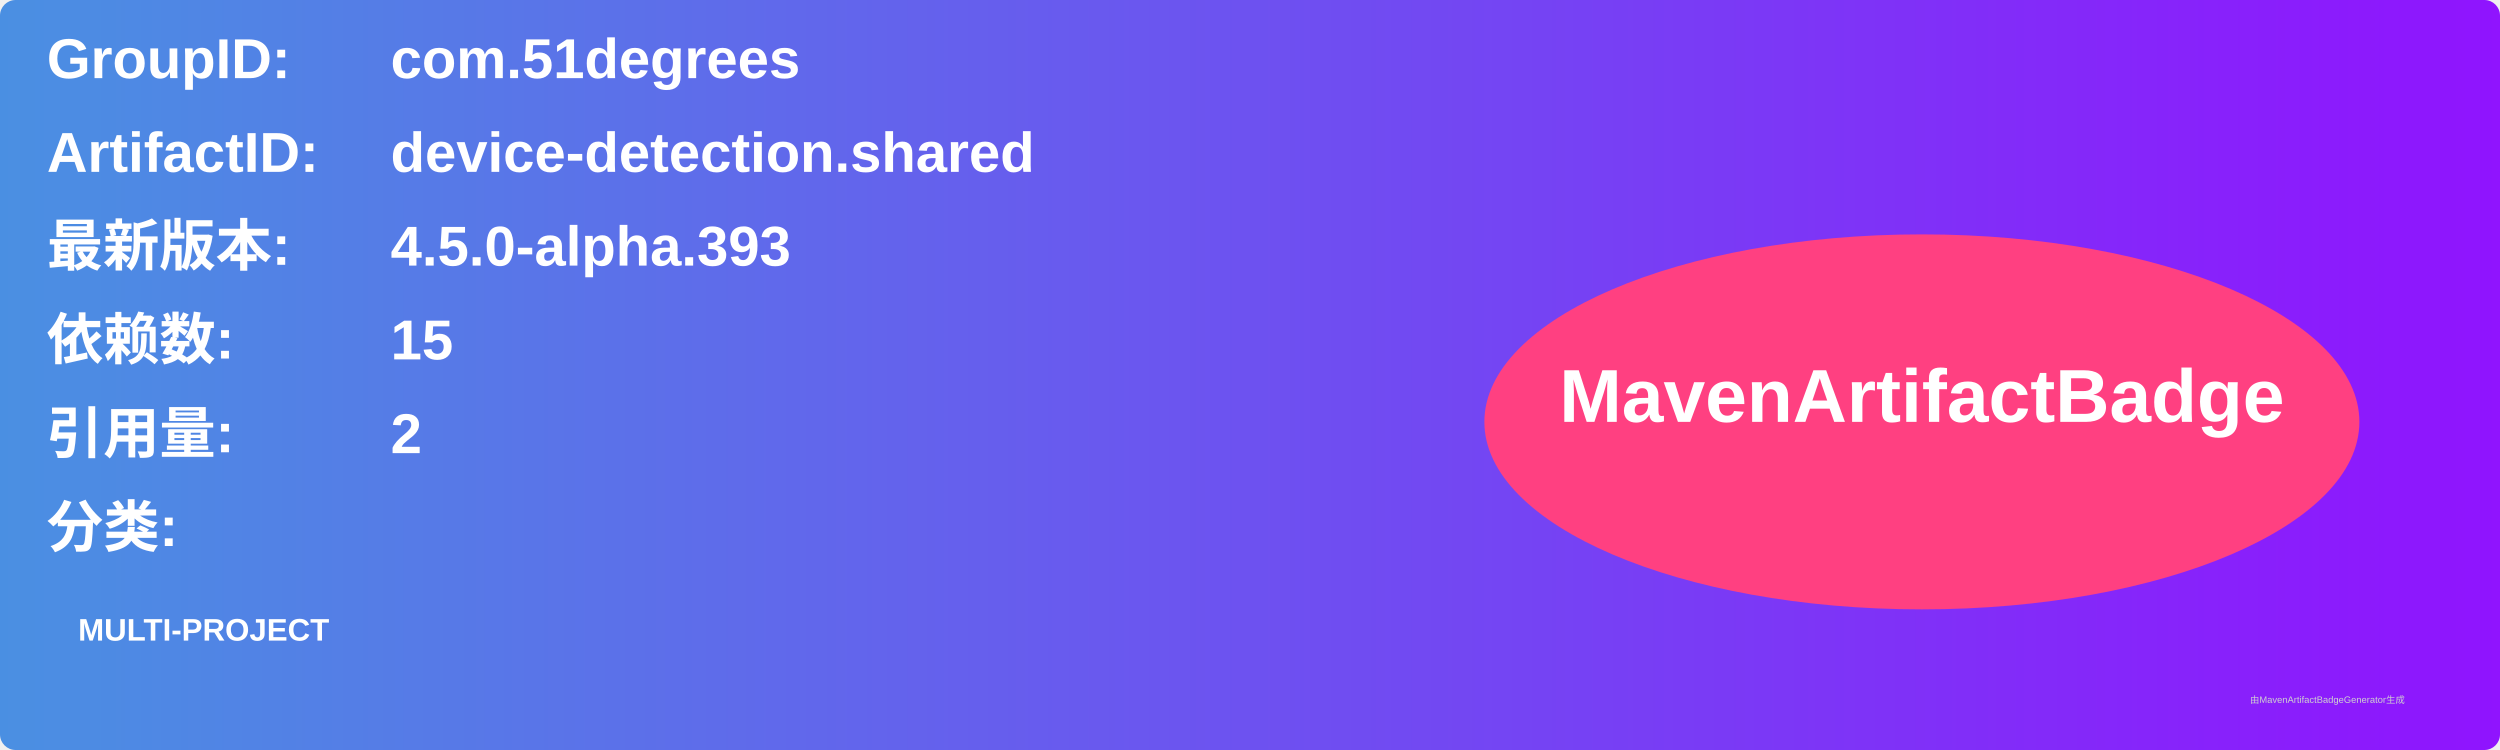
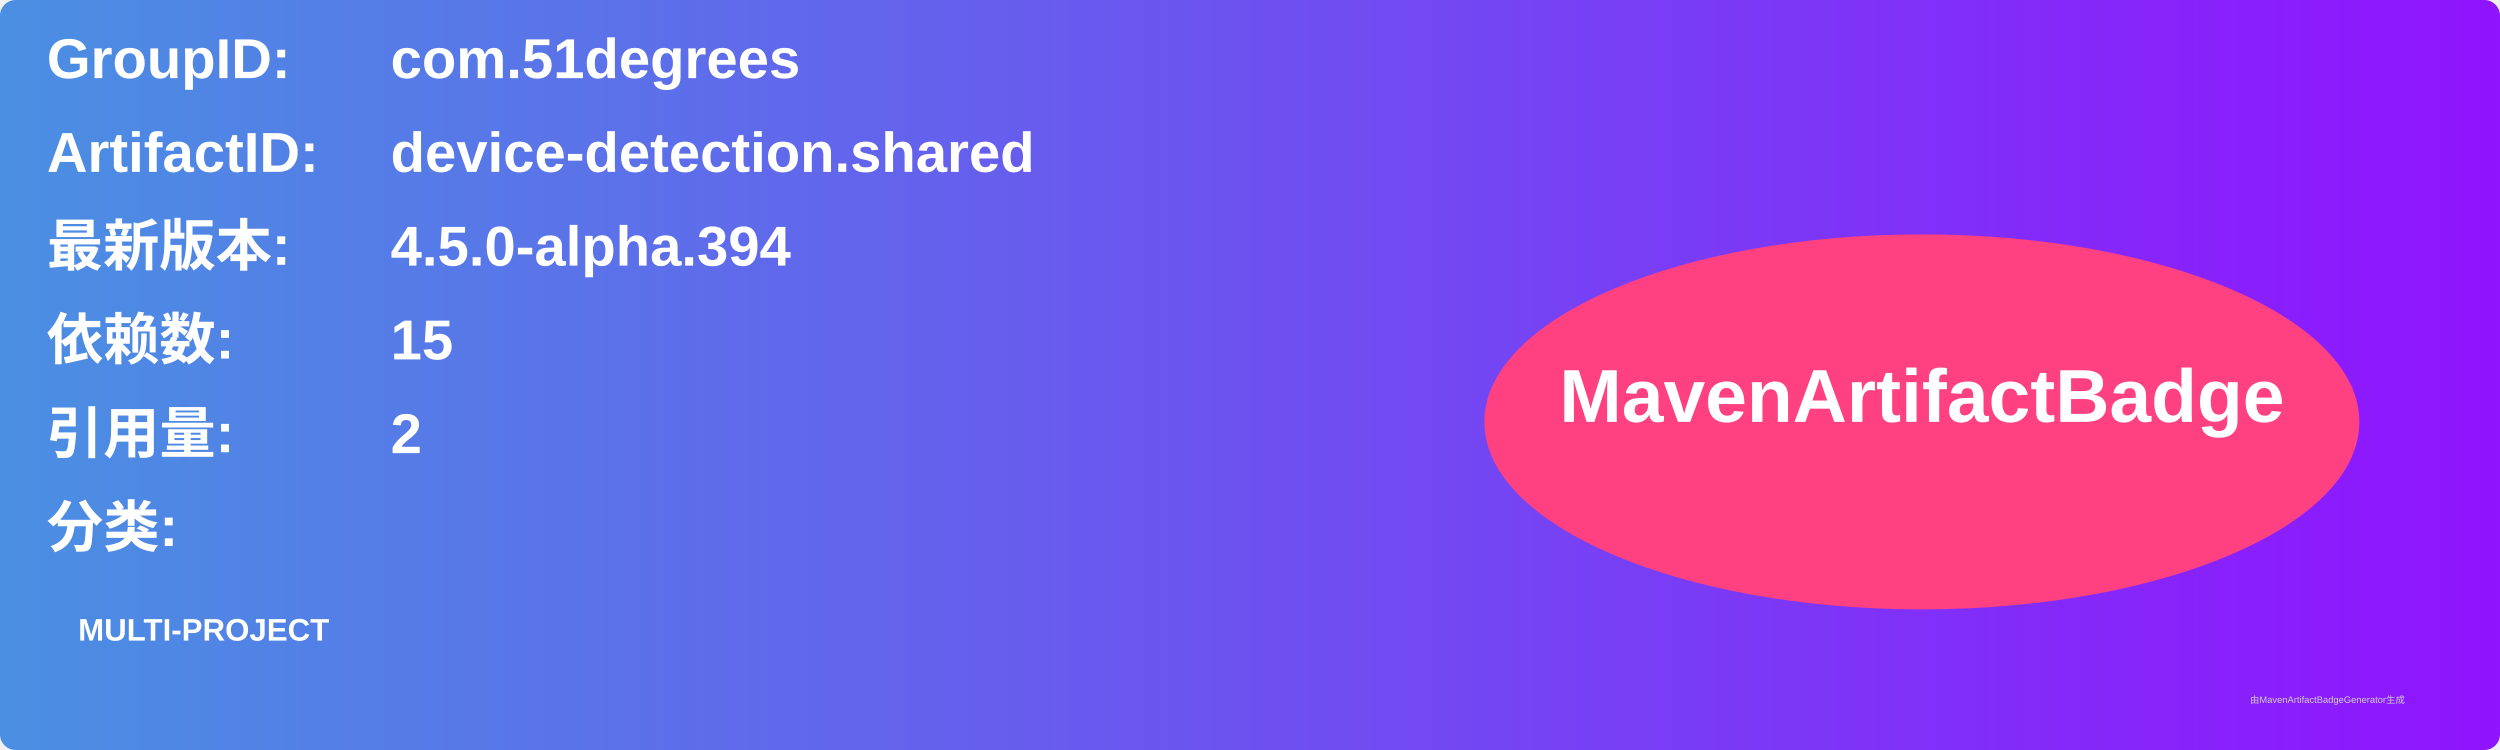
<svg xmlns="http://www.w3.org/2000/svg" width="800" height="240" viewBox="0 0 800 240">
  <linearGradient id="grad" x1="0%" y1="0%" x2="100%" y2="0%">
    <stop offset="0%" stop-color="#4a90e2" />
    <stop offset="100%" stop-color="#9013fe" />
  </linearGradient>
  <rect width="100%" height="100%" rx="5" ry="5" fill="url(#grad)" />
  <g transform="translate(15, 15)">
    <text x="0" y="10" font-family="Arial" font-size="18" fill="white" font-weight="bold" width="260">GroupID:</text>
    <text x="110" y="10" font-family="Arial" font-size="18" fill="white" font-weight="bold" width="460">com.51degrees</text>
    <text x="0" y="40" font-family="Arial" font-size="18" fill="white" font-weight="bold" width="260">ArtifactID:</text>
    <text x="110" y="40" font-family="Arial" font-size="18" fill="white" font-weight="bold" width="460">device-detection.shared</text>
    <text x="0" y="70" font-family="Arial" font-size="18" fill="white" font-weight="bold">最新版本:</text>
    <text x="110" y="70" font-family="Arial" font-size="18" fill="white" font-weight="bold">
-       <tspan font-weight="bold">4.5.0-alpha.393</tspan>
+       <tspan font-weight="bold">4.5.0-alpha.394</tspan>
    </text>
    <text x="0" y="100" font-family="Arial" font-size="18" fill="white" font-weight="bold">依赖数: </text>
    <text x="110" y="100" font-family="Arial" font-size="18" fill="white">
      <tspan font-weight="bold">15</tspan>
    </text>
    <text x="0" y="130" font-family="Arial" font-size="18" fill="white" font-weight="bold">引用量: </text>
    <text x="110" y="130" font-family="Arial" font-size="18" fill="white">
      <tspan font-weight="bold">2</tspan>
    </text>
    <text x="0" y="160" font-family="Arial" font-size="18" fill="white" font-weight="bold">分类:</text>
    <text x="10" y="190" font-family="Arial" font-size="10" fill="white">
      <tspan font-weight="bold">MULTI-PROJECT</tspan>
    </text>
    <ellipse cx="600" cy="120" rx="140" ry="60" fill="#ff4081" />
    <text x="600" y="120" text-anchor="middle" font-family="Arial" font-size="24" fill="white" font-weight="bold">MavenArtifactBadge</text>
  </g>
  <text x="720" y="225" font-family="Arial" font-size="3" fill="#d0d0d0">由MavenArtifactBadgeGenerator生成</text>
</svg>
